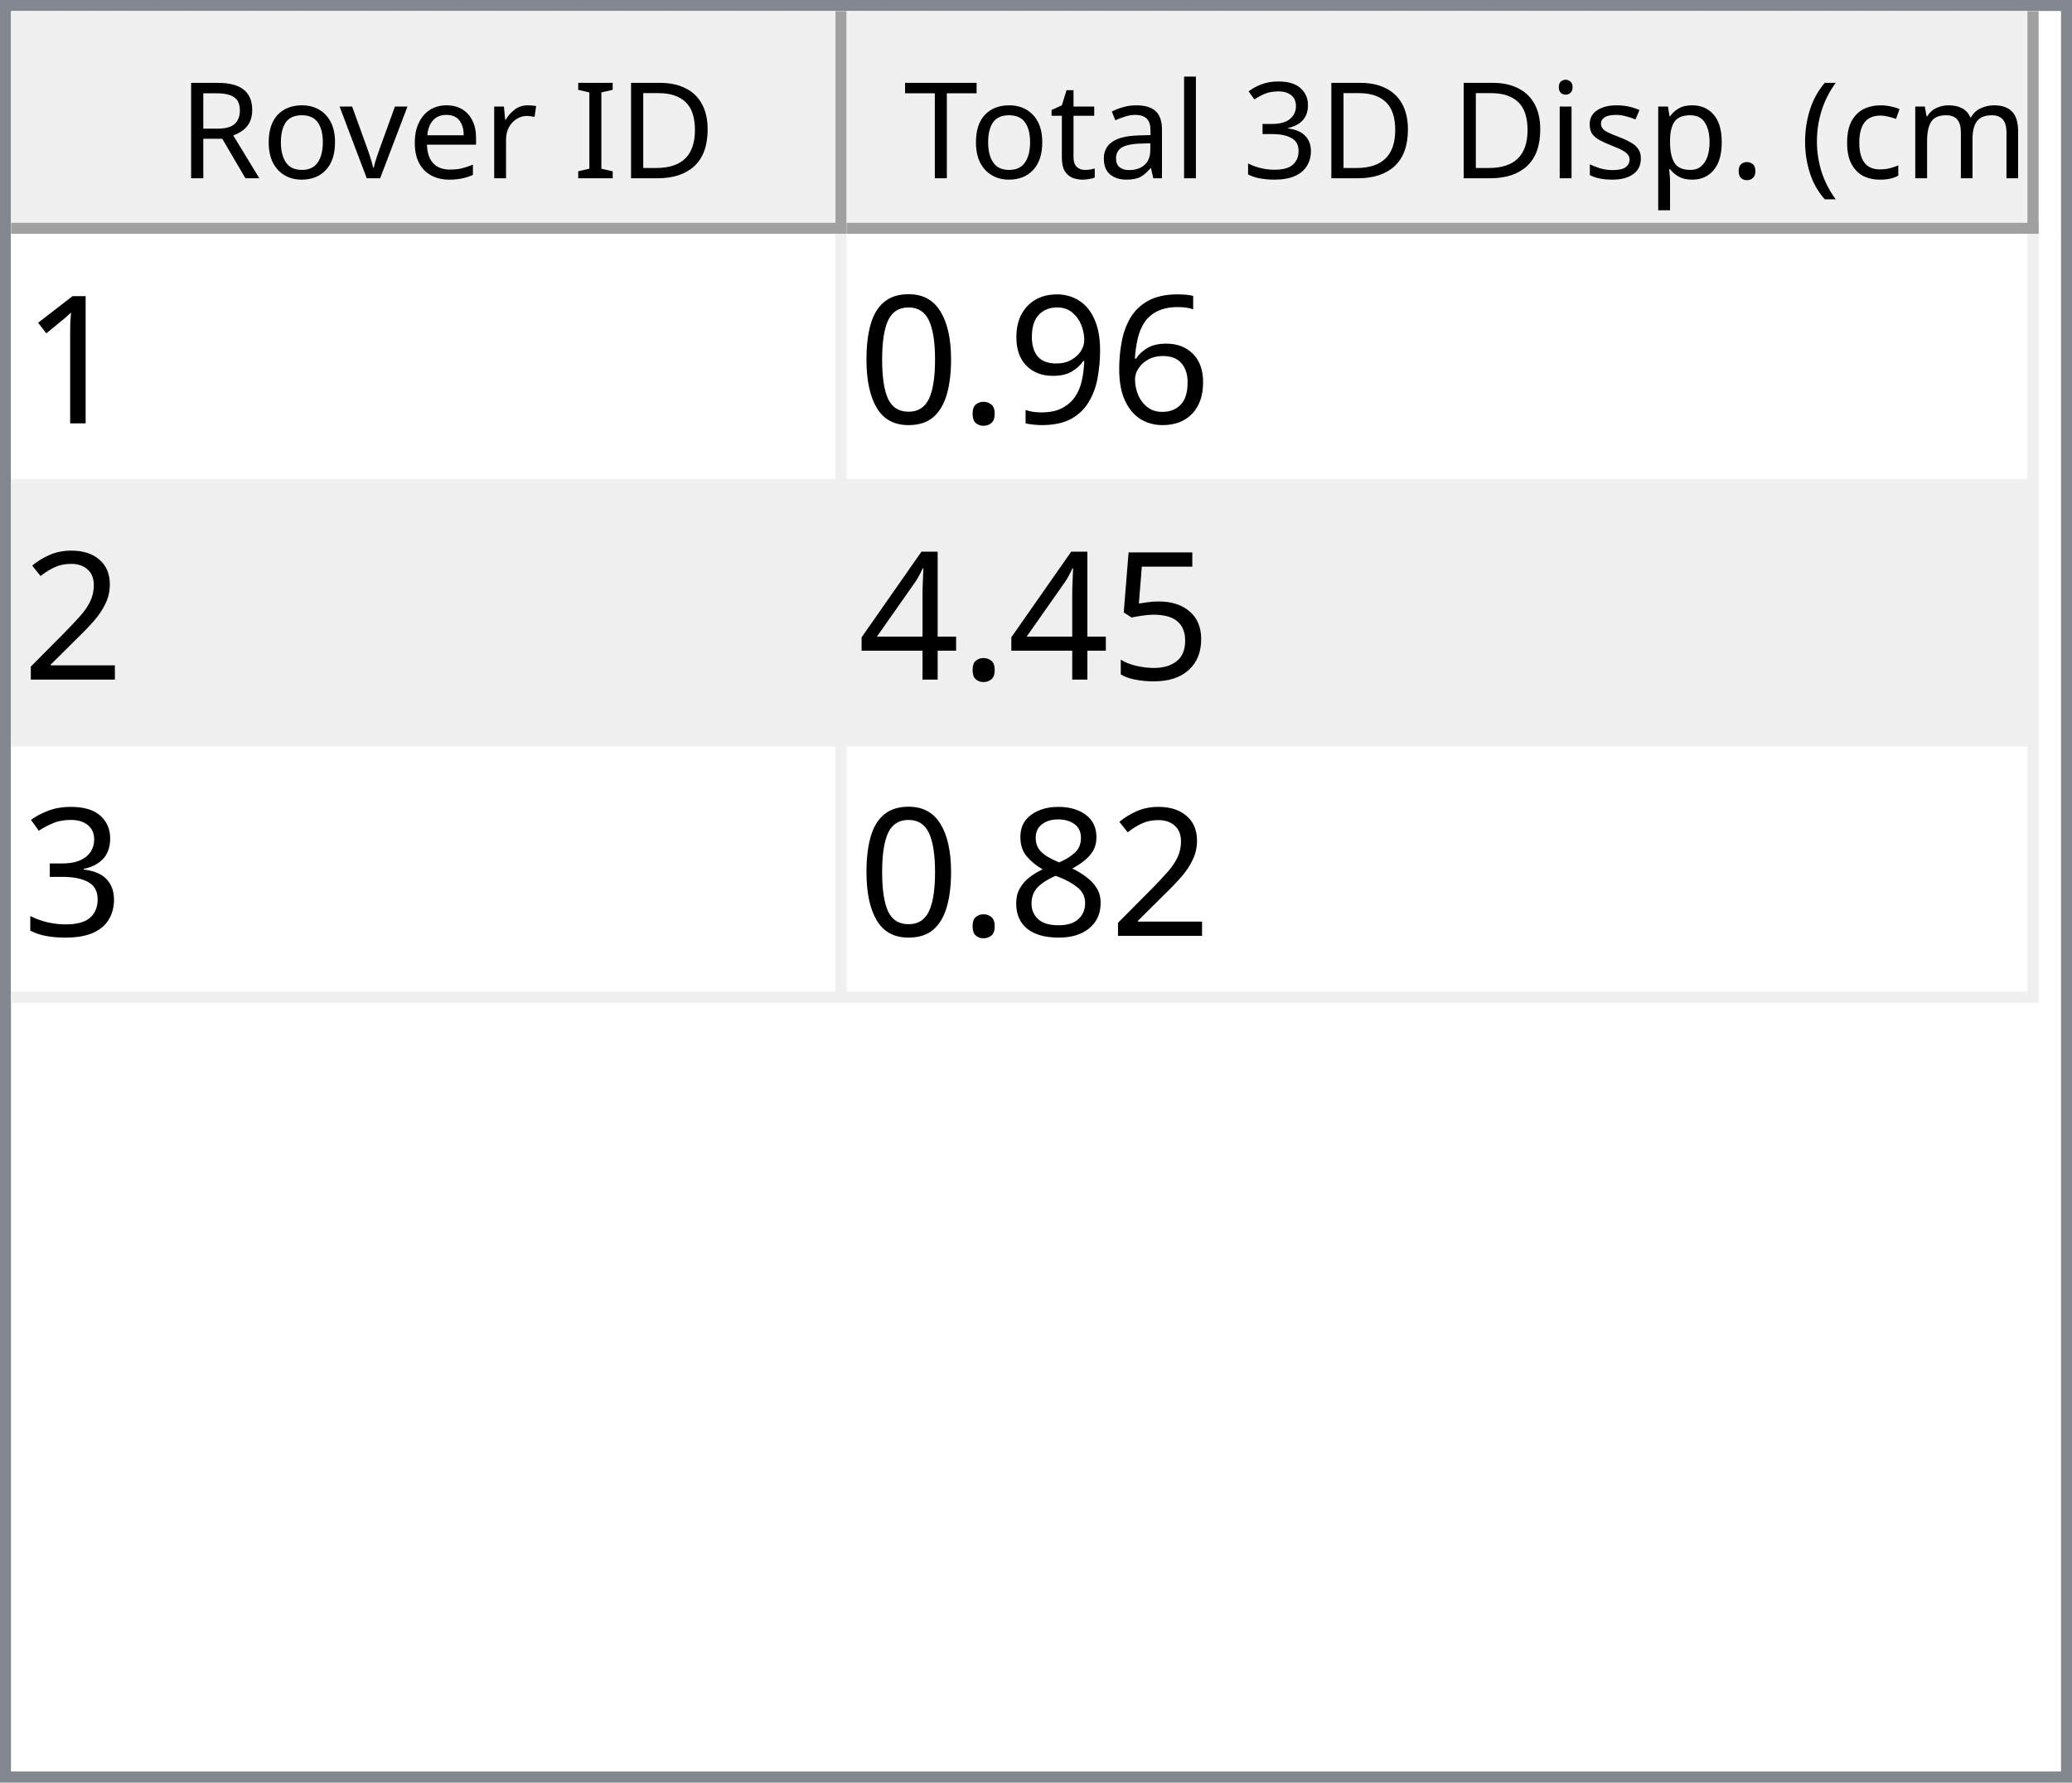
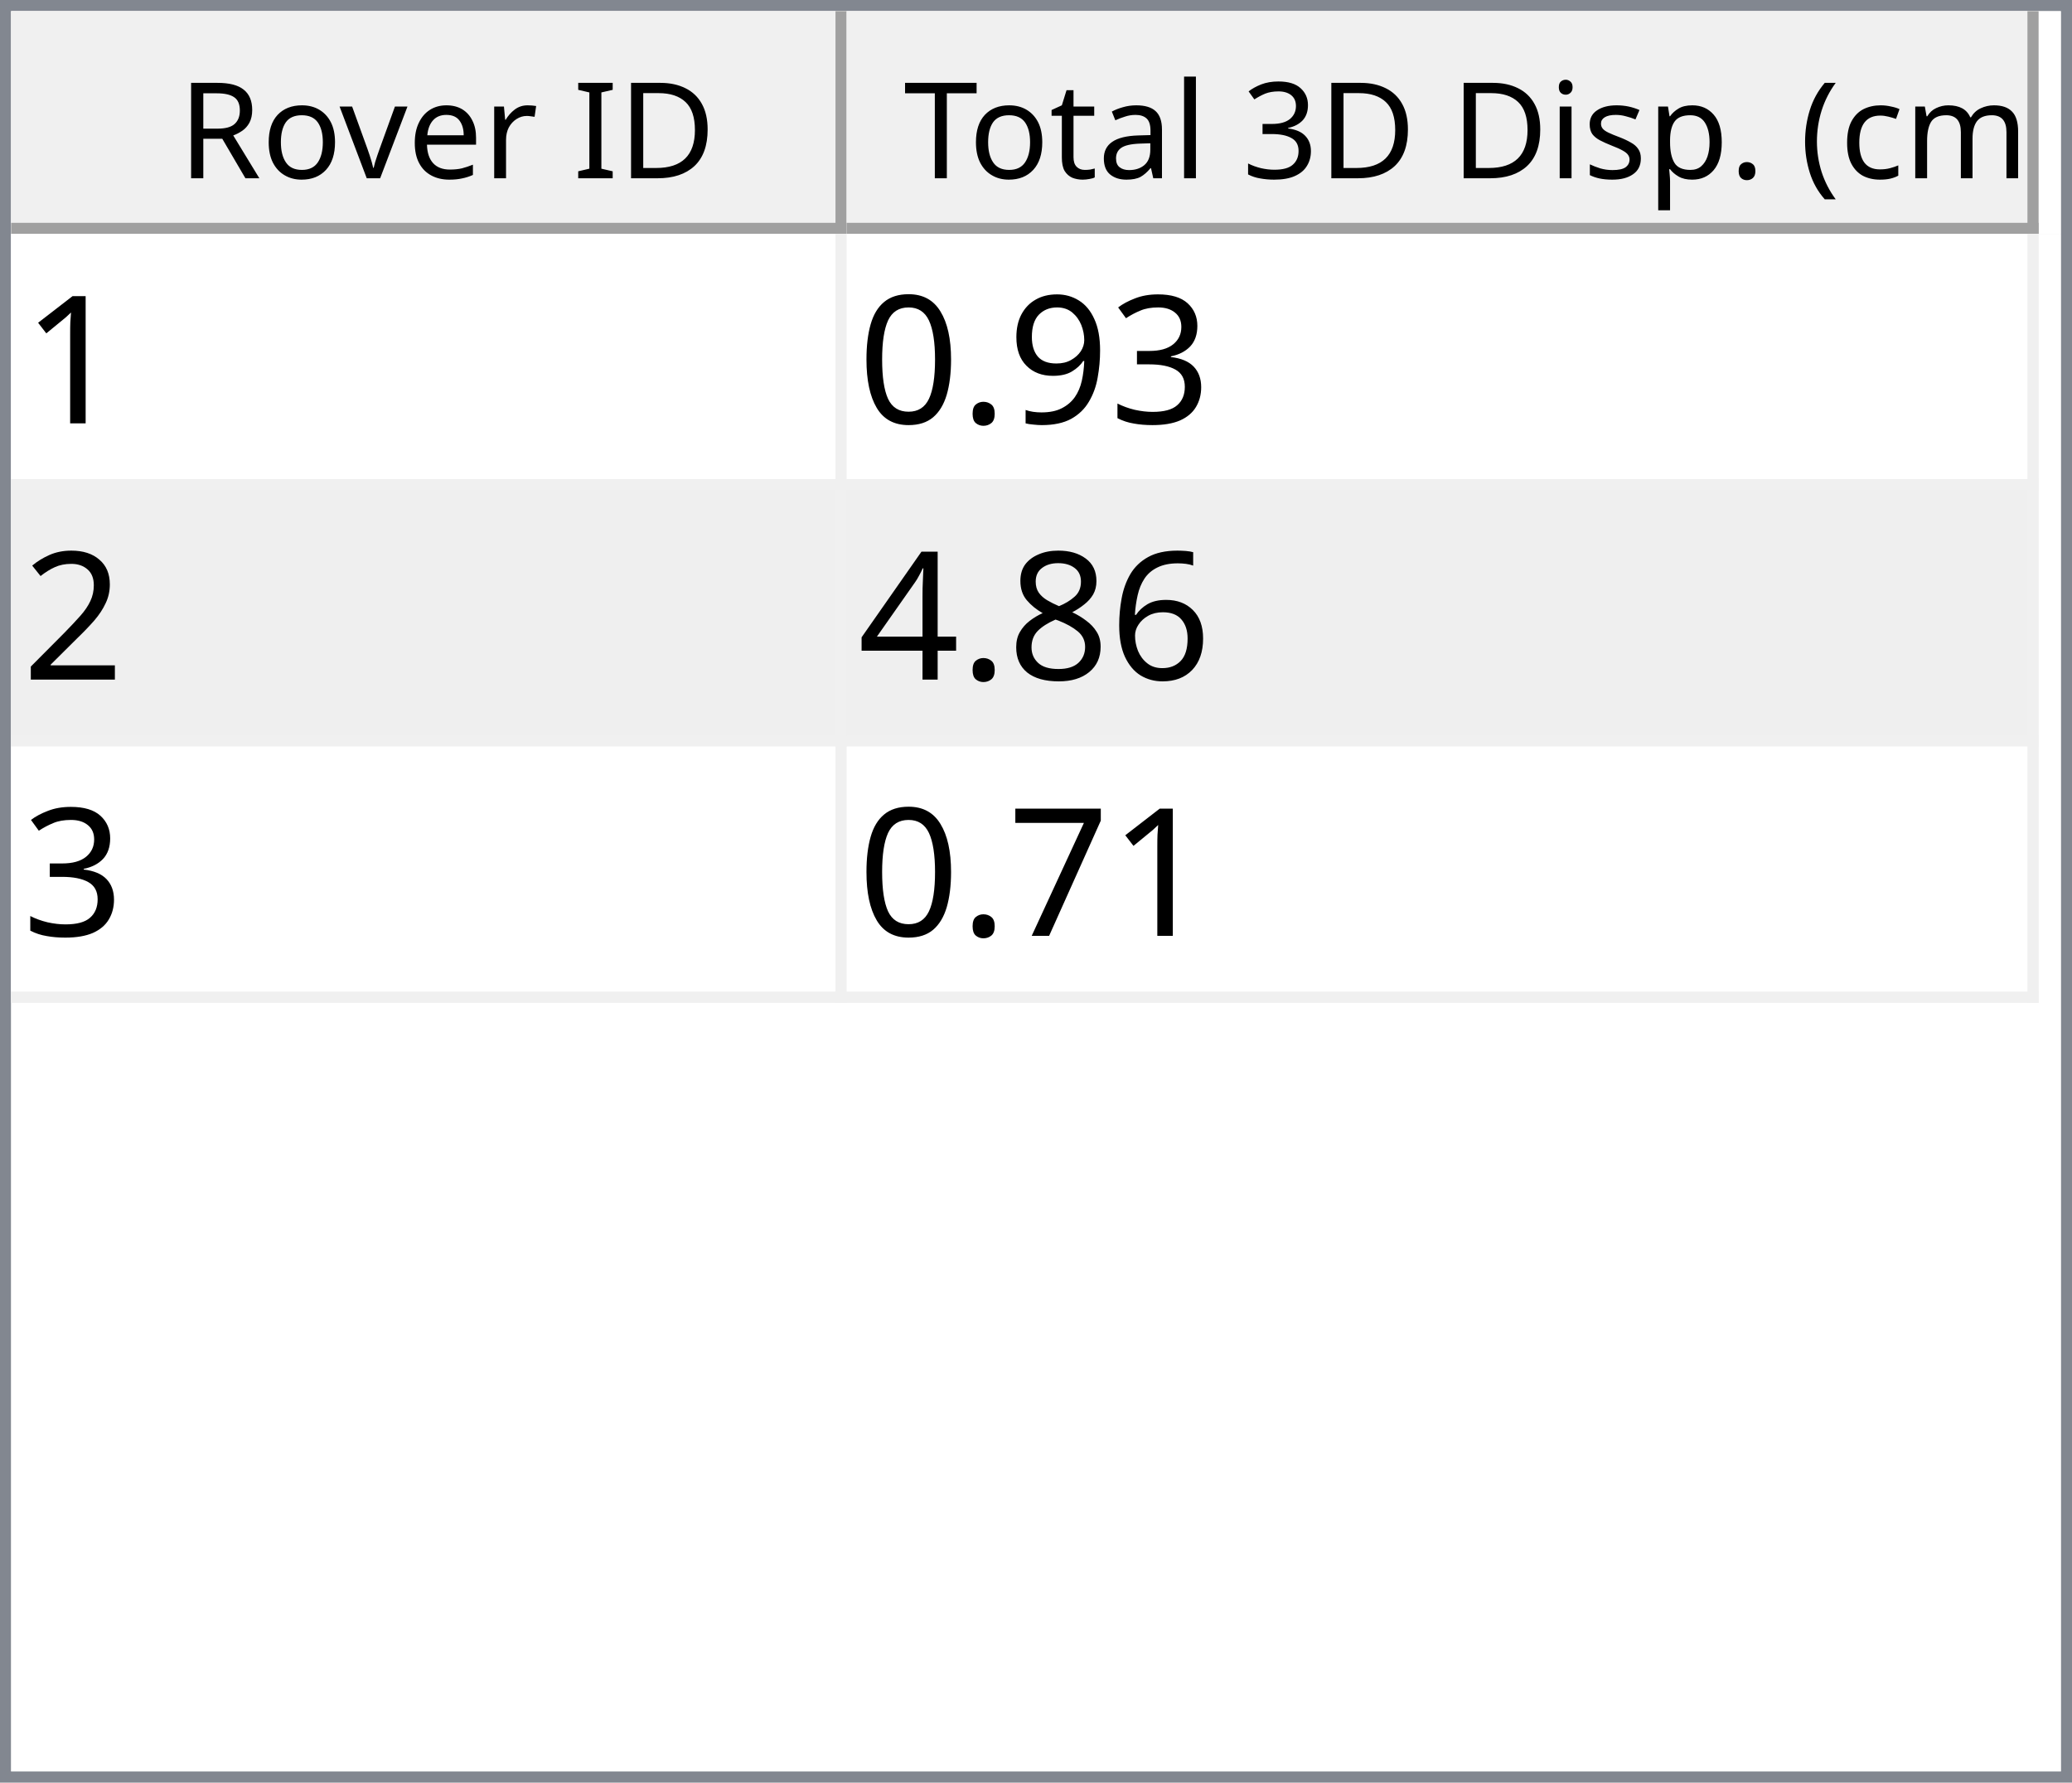
<svg xmlns="http://www.w3.org/2000/svg" style="fill-opacity:1; color-rendering:auto; color-interpolation:auto; text-rendering:auto; stroke:black; stroke-linecap:square; stroke-miterlimit:10; shape-rendering:auto; stroke-opacity:1; fill:black; stroke-dasharray:none; font-weight:normal; stroke-width:1; font-family:'Dialog'; font-style:normal; stroke-linejoin:miter; font-size:12px; stroke-dashoffset:0; image-rendering:auto;" width="186" height="160">
  <defs id="genericDefs" />
  <g>
    <defs id="defs1">
      <clipPath clipPathUnits="userSpaceOnUse" id="clipPath1">
        <path d="M0 0 L186 0 L186 160 L0 160 L0 0 Z" />
      </clipPath>
      <clipPath clipPathUnits="userSpaceOnUse" id="clipPath2">
        <path d="M0 0 L0 160 L186 160 L186 0 Z" />
      </clipPath>
      <clipPath clipPathUnits="userSpaceOnUse" id="clipPath3">
        <path d="M0 0 L0 20 L184 20 L184 0 Z" />
      </clipPath>
      <clipPath clipPathUnits="userSpaceOnUse" id="clipPath4">
        <path d="M0 0 L0 20 L75 20 L75 0 Z" />
      </clipPath>
      <clipPath clipPathUnits="userSpaceOnUse" id="clipPath5">
        <path d="M1 1 L1 19 L74 19 L74 1 Z" />
      </clipPath>
      <clipPath clipPathUnits="userSpaceOnUse" id="clipPath6">
        <path d="M0 0 L0 18 L73 18 L73 0 Z" />
      </clipPath>
      <clipPath clipPathUnits="userSpaceOnUse" id="clipPath7">
        <path d="M-0.5 -0.5 L-0.5 19.5 L74.5 19.5 L74.5 -0.5 Z" />
      </clipPath>
      <clipPath clipPathUnits="userSpaceOnUse" id="clipPath8">
        <path d="M0 0 L0 20 L107 20 L107 0 Z" />
      </clipPath>
      <clipPath clipPathUnits="userSpaceOnUse" id="clipPath9">
        <path d="M1 1 L1 19 L106 19 L106 1 Z" />
      </clipPath>
      <clipPath clipPathUnits="userSpaceOnUse" id="clipPath10">
        <path d="M0 0 L0 18 L105 18 L105 0 Z" />
      </clipPath>
      <clipPath clipPathUnits="userSpaceOnUse" id="clipPath11">
        <path d="M-0.5 -0.5 L-0.5 19.5 L106.5 19.5 L106.5 -0.5 Z" />
      </clipPath>
      <clipPath clipPathUnits="userSpaceOnUse" id="clipPath12">
        <path d="M0 0 L0 138 L184 138 L184 0 Z" />
      </clipPath>
      <clipPath clipPathUnits="userSpaceOnUse" id="clipPath13">
        <path d="M0 0 L0 69 L182 69 L182 0 Z" />
      </clipPath>
      <clipPath clipPathUnits="userSpaceOnUse" id="clipPath14">
        <path d="M-0.5 -0.5 L-0.5 68.5 L181.5 68.5 L181.5 -0.5 Z" />
      </clipPath>
      <clipPath clipPathUnits="userSpaceOnUse" id="clipPath15">
        <path d="M0 0 L0 22 L74 22 L74 0 Z" />
      </clipPath>
      <clipPath clipPathUnits="userSpaceOnUse" id="clipPath16">
        <path d="M0 0 L0 22 L106 22 L106 0 Z" />
      </clipPath>
      <font horiz-adv-x="64.551" id="font1">
        <font-face ascent="107.91" descent="25.098" units-per-em="100" style="font-style:normal; font-family:Segoe UI; font-weight:normal;" />
        <missing-glyph horiz-adv-x="64.551" d="M8.109 0 L8.109 68.266 L56.453 68.266 L56.453 0 L8.109 0 ZM15.328 7.234 L49.219 7.234 L49.219 61.031 L15.328 61.031 L15.328 7.234 Z" />
        <glyph unicode="D" horiz-adv-x="70.117" d="M9.188 0 L9.188 70.016 L28.516 70.016 Q65.531 70.016 65.531 35.891 Q65.531 19.672 55.25 9.836 Q44.969 0 27.734 0 L9.188 0 ZM17.391 62.594 L17.391 7.422 L27.828 7.422 Q41.609 7.422 49.273 14.797 Q56.938 22.172 56.938 35.688 Q56.938 62.594 28.328 62.594 L17.391 62.594 Z" />
        <glyph unicode="I" horiz-adv-x="26.611" d="M17.391 0 L9.188 0 L9.188 70.016 L17.391 70.016 L17.391 0 Z" />
        <glyph unicode=" " horiz-adv-x="27.393" d="" />
        <glyph unicode="r" horiz-adv-x="34.766" d="M34.188 41.891 Q32.078 43.5 28.125 43.5 Q23 43.5 19.555 38.672 Q16.109 33.844 16.109 25.484 L16.109 0 L8.109 0 L8.109 50 L16.109 50 L16.109 39.703 L16.312 39.703 Q18.016 44.969 21.531 47.922 Q25.047 50.875 29.391 50.875 Q32.516 50.875 34.188 50.203 L34.188 41.891 Z" />
        <glyph unicode="e" horiz-adv-x="52.295" d="M48.297 23 L12.984 23 Q13.188 14.656 17.484 10.109 Q21.781 5.562 29.297 5.562 Q37.75 5.562 44.828 11.141 L44.828 3.609 Q38.234 -1.172 27.391 -1.172 Q16.797 -1.172 10.742 5.641 Q4.688 12.453 4.688 24.812 Q4.688 36.469 11.305 43.82 Q17.922 51.172 27.734 51.172 Q37.547 51.172 42.922 44.828 Q48.297 38.484 48.297 27.203 L48.297 23 ZM40.094 29.781 Q40.047 36.719 36.75 40.578 Q33.453 44.438 27.594 44.438 Q21.922 44.438 17.969 40.383 Q14.016 36.328 13.094 29.781 L40.094 29.781 Z" />
        <glyph unicode="v" horiz-adv-x="47.9" d="M47.406 50 L27.484 0 L19.625 0 L0.688 50 L9.469 50 L22.172 13.672 Q23.578 9.672 23.922 6.688 L24.125 6.688 Q24.609 10.453 25.688 13.484 L38.969 50 L47.406 50 Z" />
        <glyph unicode="o" horiz-adv-x="58.594" d="M29 -1.172 Q17.922 -1.172 11.305 5.836 Q4.688 12.844 4.688 24.422 Q4.688 37.016 11.57 44.094 Q18.453 51.172 30.172 51.172 Q41.359 51.172 47.633 44.289 Q53.906 37.406 53.906 25.203 Q53.906 13.234 47.141 6.031 Q40.375 -1.172 29 -1.172 ZM29.594 44.438 Q21.875 44.438 17.383 39.188 Q12.891 33.938 12.891 24.703 Q12.891 15.828 17.43 10.695 Q21.969 5.562 29.594 5.562 Q37.359 5.562 41.531 10.594 Q45.703 15.625 45.703 24.906 Q45.703 34.281 41.531 39.359 Q37.359 44.438 29.594 44.438 Z" />
        <glyph unicode="R" horiz-adv-x="59.814" d="M59.375 0 L49.609 0 L37.891 19.625 Q36.281 22.359 34.766 24.289 Q33.25 26.219 31.664 27.438 Q30.078 28.656 28.25 29.219 Q26.422 29.781 24.125 29.781 L17.391 29.781 L17.391 0 L9.188 0 L9.188 70.016 L30.078 70.016 Q34.672 70.016 38.555 68.867 Q42.438 67.719 45.289 65.375 Q48.141 63.031 49.758 59.547 Q51.375 56.062 51.375 51.375 Q51.375 47.703 50.273 44.656 Q49.172 41.609 47.148 39.211 Q45.125 36.812 42.266 35.133 Q39.406 33.453 35.844 32.516 L35.844 32.328 Q37.594 31.547 38.891 30.547 Q40.188 29.547 41.359 28.18 Q42.531 26.812 43.68 25.078 Q44.828 23.344 46.234 21.047 L59.375 0 ZM17.391 62.594 L17.391 37.203 L28.516 37.203 Q31.594 37.203 34.203 38.133 Q36.812 39.062 38.719 40.797 Q40.625 42.531 41.703 45.047 Q42.781 47.562 42.781 50.688 Q42.781 56.297 39.141 59.445 Q35.5 62.594 28.609 62.594 L17.391 62.594 Z" />
        <glyph unicode=")" horiz-adv-x="30.176" d="M8.297 -15.922 L1.172 -15.922 Q16.406 2.344 16.406 26.812 Q16.406 51.469 1.078 70.016 L8.297 70.016 Q23.531 52.156 23.531 26.703 Q23.531 1.375 8.297 -15.922 Z" />
        <glyph unicode="m" horiz-adv-x="86.133" d="M79.109 0 L71.094 0 L71.094 28.719 Q71.094 37.016 68.531 40.727 Q65.969 44.438 59.906 44.438 Q54.781 44.438 51.195 39.75 Q47.609 35.062 47.609 28.516 L47.609 0 L39.594 0 L39.594 29.688 Q39.594 44.438 28.219 44.438 Q22.953 44.438 19.531 40.016 Q16.109 35.594 16.109 28.516 L16.109 0 L8.109 0 L8.109 50 L16.109 50 L16.109 42.094 L16.312 42.094 Q21.625 51.172 31.844 51.172 Q36.969 51.172 40.773 48.312 Q44.578 45.453 46 40.828 Q51.562 51.172 62.594 51.172 Q79.109 51.172 79.109 30.812 L79.109 0 Z" />
        <glyph unicode="c" horiz-adv-x="46.191" d="M42.188 2.297 Q36.422 -1.172 28.516 -1.172 Q17.828 -1.172 11.258 5.789 Q4.688 12.75 4.688 23.828 Q4.688 36.188 11.766 43.68 Q18.844 51.172 30.672 51.172 Q37.25 51.172 42.281 48.734 L42.281 40.531 Q36.719 44.438 30.375 44.438 Q22.703 44.438 17.797 38.945 Q12.891 33.453 12.891 24.516 Q12.891 15.719 17.508 10.641 Q22.125 5.562 29.891 5.562 Q36.422 5.562 42.188 9.906 L42.188 2.297 Z" />
        <glyph unicode="(" horiz-adv-x="30.176" d="M29.109 -15.922 L21.969 -15.922 Q6.844 1.375 6.844 26.703 Q6.844 52.156 21.969 70.016 L29.203 70.016 Q13.875 51.469 13.875 26.812 Q13.875 2.344 29.109 -15.922 Z" />
        <glyph unicode="." horiz-adv-x="21.68" d="M10.891 -1.078 Q8.641 -1.078 7.055 0.539 Q5.469 2.156 5.469 4.391 Q5.469 6.641 7.055 8.273 Q8.641 9.906 10.891 9.906 Q13.188 9.906 14.797 8.273 Q16.406 6.641 16.406 4.391 Q16.406 2.156 14.797 0.539 Q13.188 -1.078 10.891 -1.078 Z" />
        <glyph unicode="p" horiz-adv-x="58.789" d="M16.312 7.234 L16.109 7.234 L16.109 -23 L8.109 -23 L8.109 50 L16.109 50 L16.109 41.219 L16.312 41.219 Q22.219 51.172 33.594 51.172 Q43.266 51.172 48.688 44.461 Q54.109 37.75 54.109 26.469 Q54.109 13.922 48 6.375 Q41.891 -1.172 31.297 -1.172 Q21.578 -1.172 16.312 7.234 ZM16.109 27.391 L16.109 20.406 Q16.109 14.203 20.141 9.883 Q24.172 5.562 30.375 5.562 Q37.641 5.562 41.773 11.133 Q45.906 16.703 45.906 26.609 Q45.906 34.969 42.047 39.703 Q38.188 44.438 31.594 44.438 Q24.609 44.438 20.359 39.578 Q16.109 34.719 16.109 27.391 Z" />
        <glyph unicode="s" horiz-adv-x="42.432" d="M5.078 1.812 L5.078 10.406 Q11.625 5.562 19.484 5.562 Q30.031 5.562 30.031 12.594 Q30.031 14.594 29.125 15.992 Q28.219 17.391 26.68 18.461 Q25.141 19.531 23.07 20.383 Q21 21.234 18.609 22.172 Q15.281 23.484 12.766 24.828 Q10.25 26.172 8.57 27.859 Q6.891 29.547 6.031 31.695 Q5.172 33.844 5.172 36.719 Q5.172 40.234 6.789 42.945 Q8.406 45.656 11.086 47.484 Q13.766 49.312 17.211 50.242 Q20.656 51.172 24.312 51.172 Q30.812 51.172 35.938 48.922 L35.938 40.828 Q30.422 44.438 23.25 44.438 Q21 44.438 19.195 43.922 Q17.391 43.406 16.094 42.477 Q14.797 41.547 14.086 40.258 Q13.375 38.969 13.375 37.406 Q13.375 35.453 14.086 34.133 Q14.797 32.812 16.164 31.789 Q17.531 30.766 19.484 29.938 Q21.438 29.109 23.922 28.125 Q27.25 26.859 29.883 25.516 Q32.516 24.172 34.375 22.484 Q36.234 20.797 37.234 18.602 Q38.234 16.406 38.234 13.375 Q38.234 9.672 36.602 6.938 Q34.969 4.203 32.234 2.398 Q29.5 0.594 25.93 -0.289 Q22.359 -1.172 18.453 -1.172 Q10.75 -1.172 5.078 1.812 Z" />
        <glyph unicode="i" horiz-adv-x="24.219" d="M12.203 62.703 Q10.062 62.703 8.547 64.164 Q7.031 65.625 7.031 67.875 Q7.031 70.125 8.547 71.609 Q10.062 73.094 12.203 73.094 Q14.406 73.094 15.945 71.609 Q17.484 70.125 17.484 67.875 Q17.484 65.719 15.945 64.211 Q14.406 62.703 12.203 62.703 ZM16.109 0 L8.109 0 L8.109 50 L16.109 50 L16.109 0 Z" />
        <glyph unicode="3" horiz-adv-x="53.906" d="M46.531 19.828 Q46.531 15.094 44.75 11.211 Q42.969 7.328 39.719 4.57 Q36.469 1.812 31.93 0.297 Q27.391 -1.219 21.922 -1.219 Q11.922 -1.219 6 2.594 L6 11.188 Q13.094 5.609 22.219 5.609 Q25.875 5.609 28.828 6.539 Q31.781 7.469 33.906 9.227 Q36.031 10.984 37.18 13.477 Q38.328 15.969 38.328 19.094 Q38.328 32.812 18.797 32.812 L12.984 32.812 L12.984 39.594 L18.5 39.594 Q35.797 39.594 35.797 52.484 Q35.797 64.406 22.609 64.406 Q15.188 64.406 8.688 59.422 L8.688 67.188 Q15.375 71.188 24.609 71.188 Q29 71.188 32.57 69.969 Q36.141 68.75 38.68 66.555 Q41.219 64.359 42.609 61.281 Q44 58.203 44 54.5 Q44 40.672 30.031 36.719 L30.031 36.531 Q33.594 36.141 36.625 34.797 Q39.656 33.453 41.852 31.305 Q44.047 29.156 45.289 26.25 Q46.531 23.344 46.531 19.828 Z" />
        <glyph unicode="l" horiz-adv-x="24.219" d="M16.109 0 L8.109 0 L8.109 74.031 L16.109 74.031 L16.109 0 Z" />
        <glyph unicode="a" horiz-adv-x="50.879" d="M43.891 0 L35.891 0 L35.891 7.812 L35.688 7.812 Q30.469 -1.172 20.312 -1.172 Q12.844 -1.172 8.617 2.781 Q4.391 6.734 4.391 13.281 Q4.391 27.297 20.906 29.594 L35.891 31.688 Q35.891 44.438 25.594 44.438 Q16.547 44.438 9.281 38.281 L9.281 46.484 Q16.656 51.172 26.266 51.172 Q43.891 51.172 43.891 32.516 L43.891 0 ZM35.891 25.297 L23.828 23.641 Q18.266 22.859 15.43 20.875 Q12.594 18.891 12.594 13.875 Q12.594 10.203 15.211 7.883 Q17.828 5.562 22.172 5.562 Q28.125 5.562 32.008 9.742 Q35.891 13.922 35.891 20.312 L35.891 25.297 Z" />
        <glyph unicode="t" horiz-adv-x="33.887" d="M31.297 0.484 Q28.469 -1.078 23.828 -1.078 Q10.688 -1.078 10.688 13.578 L10.688 43.172 L2.094 43.172 L2.094 50 L10.688 50 L10.688 62.203 L18.703 64.797 L18.703 50 L31.297 50 L31.297 43.172 L18.703 43.172 L18.703 14.984 Q18.703 9.969 20.414 7.82 Q22.125 5.672 26.078 5.672 Q29.109 5.672 31.297 7.328 L31.297 0.484 Z" />
        <glyph unicode="T" horiz-adv-x="52.393" d="M50.594 62.594 L30.375 62.594 L30.375 0 L22.172 0 L22.172 62.594 L2 62.594 L2 70.016 L50.594 70.016 L50.594 62.594 Z" />
      </font>
      <font horiz-adv-x="75.0" id="font2">
        <font-face ascent="100.537" descent="21.973" units-per-em="100" style="font-style:normal; font-family:sans-serif; font-weight:normal;" />
        <missing-glyph horiz-adv-x="75.0" d="M12.5 0 L12.5 62.5 L62.5 62.5 L62.5 0 L12.5 0 ZM14.062 1.562 L60.938 1.562 L60.938 60.938 L14.062 60.938 L14.062 1.562 Z" />
        <glyph unicode="1" horiz-adv-x="55.615" d="M37.25 0 L28.469 0 L28.469 56 Q25.297 52.984 20.141 49.953 Q14.984 46.922 10.891 45.406 L10.891 53.906 Q18.266 57.375 23.781 62.305 Q29.297 67.234 31.594 71.875 L37.25 71.875 L37.25 0 Z" />
-         <glyph unicode="6" horiz-adv-x="55.615" d="M49.75 54.047 L41.016 53.375 Q39.844 58.547 37.703 60.891 Q34.125 64.656 28.906 64.656 Q24.703 64.656 21.531 62.312 Q17.391 59.281 14.992 53.469 Q12.594 47.656 12.5 36.922 Q15.672 41.75 20.266 44.094 Q24.859 46.438 29.891 46.438 Q38.672 46.438 44.852 39.969 Q51.031 33.5 51.031 23.25 Q51.031 16.5 48.125 10.719 Q45.219 4.938 40.141 1.859 Q35.062 -1.219 28.609 -1.219 Q17.625 -1.219 10.695 6.859 Q3.766 14.938 3.766 33.5 Q3.766 54.25 11.422 63.672 Q18.109 71.875 29.438 71.875 Q37.891 71.875 43.289 67.141 Q48.688 62.406 49.75 54.047 ZM13.875 23.188 Q13.875 18.656 15.797 14.508 Q17.719 10.359 21.188 8.18 Q24.656 6 28.469 6 Q34.031 6 38.039 10.492 Q42.047 14.984 42.047 22.703 Q42.047 30.125 38.086 34.398 Q34.125 38.672 28.125 38.672 Q22.172 38.672 18.023 34.398 Q13.875 30.125 13.875 23.188 Z" />
+         <glyph unicode="3" horiz-adv-x="55.615" d="M4.203 18.891 L12.984 20.062 Q14.5 12.594 18.141 9.297 Q21.781 6 27 6 Q33.203 6 37.477 10.297 Q41.75 14.594 41.75 20.953 Q41.75 27 37.797 30.93 Q33.844 34.859 27.734 34.859 Q25.25 34.859 21.531 33.891 L22.516 41.609 Q23.391 41.5 23.922 41.5 Q29.547 41.5 34.039 44.43 Q38.531 47.359 38.531 53.469 Q38.531 58.297 35.258 61.477 Q31.984 64.656 26.812 64.656 Q21.688 64.656 18.266 61.43 Q14.844 58.203 13.875 51.766 L5.078 53.328 Q6.688 62.156 12.398 67.016 Q18.109 71.875 26.609 71.875 Q32.469 71.875 37.398 69.359 Q42.328 66.844 44.945 62.5 Q47.562 58.156 47.562 53.266 Q47.562 48.641 45.07 44.828 Q42.578 41.016 37.703 38.766 Q44.047 37.312 47.562 32.695 Q51.078 28.078 51.078 21.141 Q51.078 11.766 44.242 5.25 Q37.406 -1.266 26.953 -1.266 Q17.531 -1.266 11.305 4.352 Q5.078 9.969 4.203 18.891 Z" />
        <glyph unicode="9" horiz-adv-x="55.615" d="M5.469 16.547 L13.922 17.328 Q14.984 11.375 18.016 8.688 Q21.047 6 25.781 6 Q29.828 6 32.883 7.859 Q35.938 9.719 37.891 12.82 Q39.844 15.922 41.164 21.195 Q42.484 26.469 42.484 31.938 Q42.484 32.516 42.438 33.688 Q39.797 29.5 35.234 26.883 Q30.672 24.266 25.344 24.266 Q16.453 24.266 10.305 30.711 Q4.156 37.156 4.156 47.703 Q4.156 58.594 10.578 65.234 Q17 71.875 26.656 71.875 Q33.641 71.875 39.43 68.117 Q45.219 64.359 48.219 57.398 Q51.219 50.438 51.219 37.25 Q51.219 23.531 48.242 15.406 Q45.266 7.281 39.383 3.031 Q33.5 -1.219 25.594 -1.219 Q17.188 -1.219 11.867 3.445 Q6.547 8.109 5.469 16.547 ZM41.453 48.141 Q41.453 55.719 37.43 60.156 Q33.406 64.594 27.734 64.594 Q21.875 64.594 17.531 59.812 Q13.188 55.031 13.188 47.406 Q13.188 40.578 17.312 36.305 Q21.438 32.031 27.484 32.031 Q33.594 32.031 37.523 36.305 Q41.453 40.578 41.453 48.141 Z" />
        <glyph unicode="." horiz-adv-x="27.783" d="M9.078 0 L9.078 10.016 L19.094 10.016 L19.094 0 L9.078 0 Z" />
        <glyph unicode="0" horiz-adv-x="55.615" d="M4.156 35.297 Q4.156 48 6.766 55.742 Q9.375 63.484 14.523 67.68 Q19.672 71.875 27.484 71.875 Q33.25 71.875 37.594 69.555 Q41.938 67.234 44.773 62.867 Q47.609 58.5 49.219 52.227 Q50.828 45.953 50.828 35.297 Q50.828 22.703 48.242 14.969 Q45.656 7.234 40.508 3.008 Q35.359 -1.219 27.484 -1.219 Q17.141 -1.219 11.234 6.203 Q4.156 15.141 4.156 35.297 ZM13.188 35.297 Q13.188 17.672 17.312 11.836 Q21.438 6 27.484 6 Q33.547 6 37.672 11.859 Q41.797 17.719 41.797 35.297 Q41.797 52.984 37.672 58.789 Q33.547 64.594 27.391 64.594 Q21.344 64.594 17.719 59.469 Q13.188 52.938 13.188 35.297 Z" />
        <glyph unicode="2" horiz-adv-x="55.615" d="M50.344 8.453 L50.344 0 L3.031 0 Q2.938 3.172 4.047 6.109 Q5.859 10.938 9.836 15.625 Q13.812 20.312 21.344 26.469 Q33.016 36.031 37.117 41.625 Q41.219 47.219 41.219 52.203 Q41.219 57.422 37.477 61.008 Q33.734 64.594 27.734 64.594 Q21.391 64.594 17.578 60.789 Q13.766 56.984 13.719 50.25 L4.688 51.172 Q5.609 61.281 11.664 66.578 Q17.719 71.875 27.938 71.875 Q38.234 71.875 44.242 66.164 Q50.25 60.453 50.25 52 Q50.25 47.703 48.492 43.555 Q46.734 39.406 42.656 34.812 Q38.578 30.219 29.109 22.219 Q21.188 15.578 18.945 13.211 Q16.703 10.844 15.234 8.453 L50.344 8.453 Z" />
-         <glyph unicode="5" horiz-adv-x="55.615" d="M4.156 18.75 L13.375 19.531 Q14.406 12.797 18.141 9.398 Q21.875 6 27.156 6 Q33.5 6 37.891 10.789 Q42.281 15.578 42.281 23.484 Q42.281 31 38.062 35.352 Q33.844 39.703 27 39.703 Q22.75 39.703 19.336 37.773 Q15.922 35.844 13.969 32.766 L5.719 33.844 L12.641 70.609 L48.25 70.609 L48.25 62.203 L19.672 62.203 L15.828 42.969 Q22.266 47.469 29.344 47.469 Q38.719 47.469 45.164 40.969 Q51.609 34.469 51.609 24.266 Q51.609 14.547 45.953 7.469 Q39.062 -1.219 27.156 -1.219 Q17.391 -1.219 11.211 4.25 Q5.031 9.719 4.156 18.75 Z" />
+         <glyph unicode="6" horiz-adv-x="55.615" d="M49.75 54.047 L41.016 53.375 Q39.844 58.547 37.703 60.891 Q34.125 64.656 28.906 64.656 Q24.703 64.656 21.531 62.312 Q17.391 59.281 14.992 53.469 Q12.594 47.656 12.5 36.922 Q15.672 41.75 20.266 44.094 Q24.859 46.438 29.891 46.438 Q38.672 46.438 44.852 39.969 Q51.031 33.5 51.031 23.25 Q51.031 16.5 48.125 10.719 Q45.219 4.938 40.141 1.859 Q35.062 -1.219 28.609 -1.219 Q17.625 -1.219 10.695 6.859 Q3.766 14.938 3.766 33.5 Q3.766 54.25 11.422 63.672 Q18.109 71.875 29.438 71.875 Q37.891 71.875 43.289 67.141 Q48.688 62.406 49.75 54.047 ZM13.875 23.188 Q13.875 18.656 15.797 14.508 Q17.719 10.359 21.188 8.18 Q24.656 6 28.469 6 Q34.031 6 38.039 10.492 Q42.047 14.984 42.047 22.703 Q42.047 30.125 38.086 34.398 Q34.125 38.672 28.125 38.672 Q22.172 38.672 18.023 34.398 Q13.875 30.125 13.875 23.188 Z" />
+         <glyph unicode="8" horiz-adv-x="55.615" d="M17.672 38.812 Q12.203 40.828 9.57 44.539 Q6.938 48.25 6.938 53.422 Q6.938 61.234 12.555 66.555 Q18.172 71.875 27.484 71.875 Q36.859 71.875 42.578 66.43 Q48.297 60.984 48.297 53.172 Q48.297 48.188 45.68 44.508 Q43.062 40.828 37.75 38.812 Q44.344 36.672 47.781 31.883 Q51.219 27.094 51.219 20.453 Q51.219 11.281 44.727 5.031 Q38.234 -1.219 27.641 -1.219 Q17.047 -1.219 10.547 5.055 Q4.047 11.328 4.047 20.703 Q4.047 27.688 7.594 32.398 Q11.141 37.109 17.672 38.812 ZM15.922 53.719 Q15.922 48.641 19.195 45.414 Q22.469 42.188 27.688 42.188 Q32.766 42.188 36.016 45.383 Q39.266 48.578 39.266 53.219 Q39.266 58.062 35.914 61.359 Q32.562 64.656 27.594 64.656 Q22.562 64.656 19.242 61.43 Q15.922 58.203 15.922 53.719 ZM13.094 20.656 Q13.094 16.891 14.875 13.375 Q16.656 9.859 20.172 7.93 Q23.688 6 27.734 6 Q34.031 6 38.133 10.055 Q42.234 14.109 42.234 20.359 Q42.234 26.703 38.016 30.859 Q33.797 35.016 27.438 35.016 Q21.234 35.016 17.164 30.914 Q13.094 26.812 13.094 20.656 Z" />
        <glyph unicode="4" horiz-adv-x="55.615" d="M32.328 0 L32.328 17.141 L1.266 17.141 L1.266 25.203 L33.938 71.578 L41.109 71.578 L41.109 25.203 L50.781 25.203 L50.781 17.141 L41.109 17.141 L41.109 0 L32.328 0 ZM32.328 25.203 L32.328 57.469 L9.906 25.203 L32.328 25.203 Z" />
-         <glyph unicode="3" horiz-adv-x="55.615" d="M4.203 18.891 L12.984 20.062 Q14.5 12.594 18.141 9.297 Q21.781 6 27 6 Q33.203 6 37.477 10.297 Q41.75 14.594 41.75 20.953 Q41.75 27 37.797 30.93 Q33.844 34.859 27.734 34.859 Q25.25 34.859 21.531 33.891 L22.516 41.609 Q23.391 41.5 23.922 41.5 Q29.547 41.5 34.039 44.43 Q38.531 47.359 38.531 53.469 Q38.531 58.297 35.258 61.477 Q31.984 64.656 26.812 64.656 Q21.688 64.656 18.266 61.43 Q14.844 58.203 13.875 51.766 L5.078 53.328 Q6.688 62.156 12.398 67.016 Q18.109 71.875 26.609 71.875 Q32.469 71.875 37.398 69.359 Q42.328 66.844 44.945 62.5 Q47.562 58.156 47.562 53.266 Q47.562 48.641 45.07 44.828 Q42.578 41.016 37.703 38.766 Q44.047 37.312 47.562 32.695 Q51.078 28.078 51.078 21.141 Q51.078 11.766 44.242 5.25 Q37.406 -1.266 26.953 -1.266 Q17.531 -1.266 11.305 4.352 Q5.078 9.969 4.203 18.891 Z" />
-         <glyph unicode="8" horiz-adv-x="55.615" d="M17.672 38.812 Q12.203 40.828 9.57 44.539 Q6.938 48.25 6.938 53.422 Q6.938 61.234 12.555 66.555 Q18.172 71.875 27.484 71.875 Q36.859 71.875 42.578 66.43 Q48.297 60.984 48.297 53.172 Q48.297 48.188 45.68 44.508 Q43.062 40.828 37.75 38.812 Q44.344 36.672 47.781 31.883 Q51.219 27.094 51.219 20.453 Q51.219 11.281 44.727 5.031 Q38.234 -1.219 27.641 -1.219 Q17.047 -1.219 10.547 5.055 Q4.047 11.328 4.047 20.703 Q4.047 27.688 7.594 32.398 Q11.141 37.109 17.672 38.812 ZM15.922 53.719 Q15.922 48.641 19.195 45.414 Q22.469 42.188 27.688 42.188 Q32.766 42.188 36.016 45.383 Q39.266 48.578 39.266 53.219 Q39.266 58.062 35.914 61.359 Q32.562 64.656 27.594 64.656 Q22.562 64.656 19.242 61.43 Q15.922 58.203 15.922 53.719 ZM13.094 20.656 Q13.094 16.891 14.875 13.375 Q16.656 9.859 20.172 7.93 Q23.688 6 27.734 6 Q34.031 6 38.133 10.055 Q42.234 14.109 42.234 20.359 Q42.234 26.703 38.016 30.859 Q33.797 35.016 27.438 35.016 Q21.234 35.016 17.164 30.914 Q13.094 26.812 13.094 20.656 Z" />
+         <glyph unicode="7" horiz-adv-x="55.615" d="M4.734 62.203 L4.734 70.656 L51.078 70.656 L51.078 63.812 Q44.234 56.547 37.523 44.484 Q30.812 32.422 27.156 19.672 Q24.516 10.688 23.781 0 L14.75 0 Q14.891 8.453 18.062 20.414 Q21.234 32.375 27.172 43.484 Q33.109 54.594 39.797 62.203 L4.734 62.203 Z" />
      </font>
    </defs>
    <g style="fill:white; stroke:white;">
      <rect x="0" y="0" width="186" style="clip-path:url(#clipPath1); stroke:none;" height="160" />
    </g>
    <g style="fill:white; text-rendering:optimizeSpeed; color-rendering:optimizeSpeed; image-rendering:optimizeSpeed; shape-rendering:crispEdges; stroke:white; color-interpolation:sRGB;">
      <rect x="0" width="186" height="160" y="0" style="stroke:none;" />
      <path style="stroke:none;" d="M0 160 L186 160 L186 0 L0 0 Z" />
    </g>
    <g style="fill:rgb(240,240,240); font-family:'Segoe UI'; stroke:rgb(240,240,240);">
      <rect x="0" y="0" width="186" style="clip-path:url(#clipPath2); stroke:none;" height="160" />
    </g>
    <g style="fill:rgb(130,135,144); font-family:'Segoe UI'; stroke:rgb(130,135,144);">
      <path d="M0 0 L186 0 L186 160 L0 160 L0 0 ZM1 1 L185 1 L185 159 L1 159 L1 1 Z" style="fill-rule:evenodd; clip-path:url(#clipPath2); stroke:none;" />
    </g>
    <g style="fill:white; font-family:'Segoe UI'; stroke:white;" transform="translate(1,1)">
      <rect x="0" y="0" width="184" style="clip-path:url(#clipPath3); stroke:none;" height="20" />
    </g>
    <g style="fill:rgb(240,240,240); font-family:'Segoe UI'; stroke:rgb(240,240,240);" transform="translate(1,1)">
      <rect x="0" y="0" width="75" style="clip-path:url(#clipPath4); stroke:none;" height="20" />
    </g>
    <g style="font-family:'Segoe UI';" transform="translate(2,2)">
      <text x="14" xml:space="preserve" y="14" style="clip-path:url(#clipPath6); stroke:none;">Rover ID</text>
    </g>
    <g style="fill:rgb(160,160,160); font-family:'Segoe UI'; stroke:rgb(160,160,160); stroke-linejoin:bevel;" transform="translate(1.5,1.5)">
      <line x1="74" x2="74" y1="0" style="fill:none; clip-path:url(#clipPath7);" y2="19" />
    </g>
    <g style="fill:rgb(160,160,160); font-family:'Segoe UI'; stroke:rgb(160,160,160); stroke-linejoin:bevel;" transform="matrix(1,0,0,1,1,1) translate(0.5,0.5)">
      <line x1="0" x2="74" y1="19" style="fill:none; clip-path:url(#clipPath7);" y2="19" />
    </g>
    <g style="fill:rgb(240,240,240); font-family:'Segoe UI'; stroke:rgb(240,240,240);" transform="translate(76,1)">
      <rect x="0" y="0" width="107" style="clip-path:url(#clipPath8); stroke:none;" height="20" />
    </g>
    <g style="font-family:'Segoe UI';" transform="translate(77,2)">
      <text x="1" xml:space="preserve" y="14" style="clip-path:url(#clipPath10); stroke:none;"> Total 3D Disp. (cm)</text>
    </g>
    <g style="fill:rgb(160,160,160); font-family:'Segoe UI'; stroke:rgb(160,160,160); stroke-linejoin:bevel;" transform="translate(76.5,1.5)">
      <line x1="106" x2="106" y1="0" style="fill:none; clip-path:url(#clipPath11);" y2="19" />
    </g>
    <g style="fill:rgb(160,160,160); font-family:'Segoe UI'; stroke:rgb(160,160,160); stroke-linejoin:bevel;" transform="matrix(1,0,0,1,76,1) translate(0.5,0.5)">
      <line x1="0" x2="106" y1="19" style="fill:none; clip-path:url(#clipPath11);" y2="19" />
    </g>
    <g style="fill:white; font-family:'Segoe UI'; stroke:white;" transform="translate(1,21)">
      <rect x="0" y="0" width="184" style="clip-path:url(#clipPath12); stroke:none;" height="138" />
    </g>
    <g style="fill:rgb(240,240,240); font-size:16px; font-family:sans-serif; stroke:rgb(240,240,240);" transform="translate(1,21)">
      <rect x="0" y="0" width="182" style="clip-path:url(#clipPath13); stroke:none;" height="69" />
      <line transform="translate(0.5,0.5)" x1="0" x2="181" y1="22" style="clip-path:url(#clipPath14); fill:none; stroke-linejoin:bevel;" y2="22" />
    </g>
    <g transform="matrix(1,0,0,1,1,21) translate(0.5,0.5)" style="fill:rgb(240,240,240); font-size:16px; font-family:sans-serif; stroke:rgb(240,240,240); stroke-linejoin:bevel;">
      <line x1="0" x2="181" y1="45" style="fill:none; clip-path:url(#clipPath14);" y2="45" />
    </g>
    <g transform="matrix(1,0,0,1,1,21) translate(0.5,0.5)" style="fill:rgb(240,240,240); font-size:16px; font-family:sans-serif; stroke:rgb(240,240,240); stroke-linejoin:bevel;">
      <line x1="0" x2="181" y1="68" style="fill:none; clip-path:url(#clipPath14);" y2="68" />
    </g>
    <g transform="matrix(1,0,0,1,1,21) translate(0.5,0.5)" style="fill:rgb(240,240,240); font-size:16px; font-family:sans-serif; stroke:rgb(240,240,240); stroke-linejoin:bevel;">
      <line x1="74" x2="74" y1="0" style="fill:none; clip-path:url(#clipPath14);" y2="68" />
    </g>
    <g transform="matrix(1,0,0,1,1,21) translate(0.5,0.5)" style="fill:rgb(240,240,240); font-size:16px; font-family:sans-serif; stroke:rgb(240,240,240); stroke-linejoin:bevel;">
      <line x1="181" x2="181" y1="0" style="fill:none; clip-path:url(#clipPath14);" y2="68" />
    </g>
    <g style="fill:white; font-size:16px; font-family:sans-serif; stroke:white;" transform="matrix(1,0,0,1,1,21)">
      <rect x="0" y="0" width="74" style="clip-path:url(#clipPath15); stroke:none;" height="22" />
      <text x="1" y="17" style="fill:black; clip-path:url(#clipPath15); stroke:none;" xml:space="preserve">1</text>
    </g>
    <g style="fill:white; font-size:16px; font-family:sans-serif; stroke:white;" transform="matrix(1,0,0,1,1,21) translate(75,0)">
      <rect x="0" y="0" width="106" style="clip-path:url(#clipPath16); stroke:none;" height="22" />
-       <text x="1" y="17" style="fill:black; clip-path:url(#clipPath16); stroke:none;" xml:space="preserve">0.96</text>
+       <text x="1" y="17" style="fill:black; clip-path:url(#clipPath16); stroke:none;" xml:space="preserve">0.93</text>
    </g>
    <g style="fill:rgb(239,239,239); font-size:16px; font-family:sans-serif; stroke:rgb(239,239,239);" transform="matrix(1,0,0,1,1,21) translate(0,23)">
      <rect x="0" y="0" width="74" style="clip-path:url(#clipPath15); stroke:none;" height="22" />
      <text x="1" y="17" style="fill:black; clip-path:url(#clipPath15); stroke:none;" xml:space="preserve">2</text>
    </g>
    <g style="fill:rgb(239,239,239); font-size:16px; font-family:sans-serif; stroke:rgb(239,239,239);" transform="matrix(1,0,0,1,1,21) translate(75,23)">
      <rect x="0" y="0" width="106" style="clip-path:url(#clipPath16); stroke:none;" height="22" />
-       <text x="1" y="17" style="fill:black; clip-path:url(#clipPath16); stroke:none;" xml:space="preserve">4.45</text>
+       <text x="1" y="17" style="fill:black; clip-path:url(#clipPath16); stroke:none;" xml:space="preserve">4.86</text>
    </g>
    <g style="fill:white; font-size:16px; font-family:sans-serif; stroke:white;" transform="matrix(1,0,0,1,1,21) translate(0,46)">
      <rect x="0" y="0" width="74" style="clip-path:url(#clipPath15); stroke:none;" height="22" />
      <text x="1" y="17" style="fill:black; clip-path:url(#clipPath15); stroke:none;" xml:space="preserve">3</text>
    </g>
    <g style="fill:white; font-size:16px; font-family:sans-serif; stroke:white;" transform="matrix(1,0,0,1,1,21) translate(75,46)">
      <rect x="0" y="0" width="106" style="clip-path:url(#clipPath16); stroke:none;" height="22" />
-       <text x="1" y="17" style="fill:black; clip-path:url(#clipPath16); stroke:none;" xml:space="preserve">0.82</text>
+       <text x="1" y="17" style="fill:black; clip-path:url(#clipPath16); stroke:none;" xml:space="preserve">0.71</text>
    </g>
  </g>
</svg>
